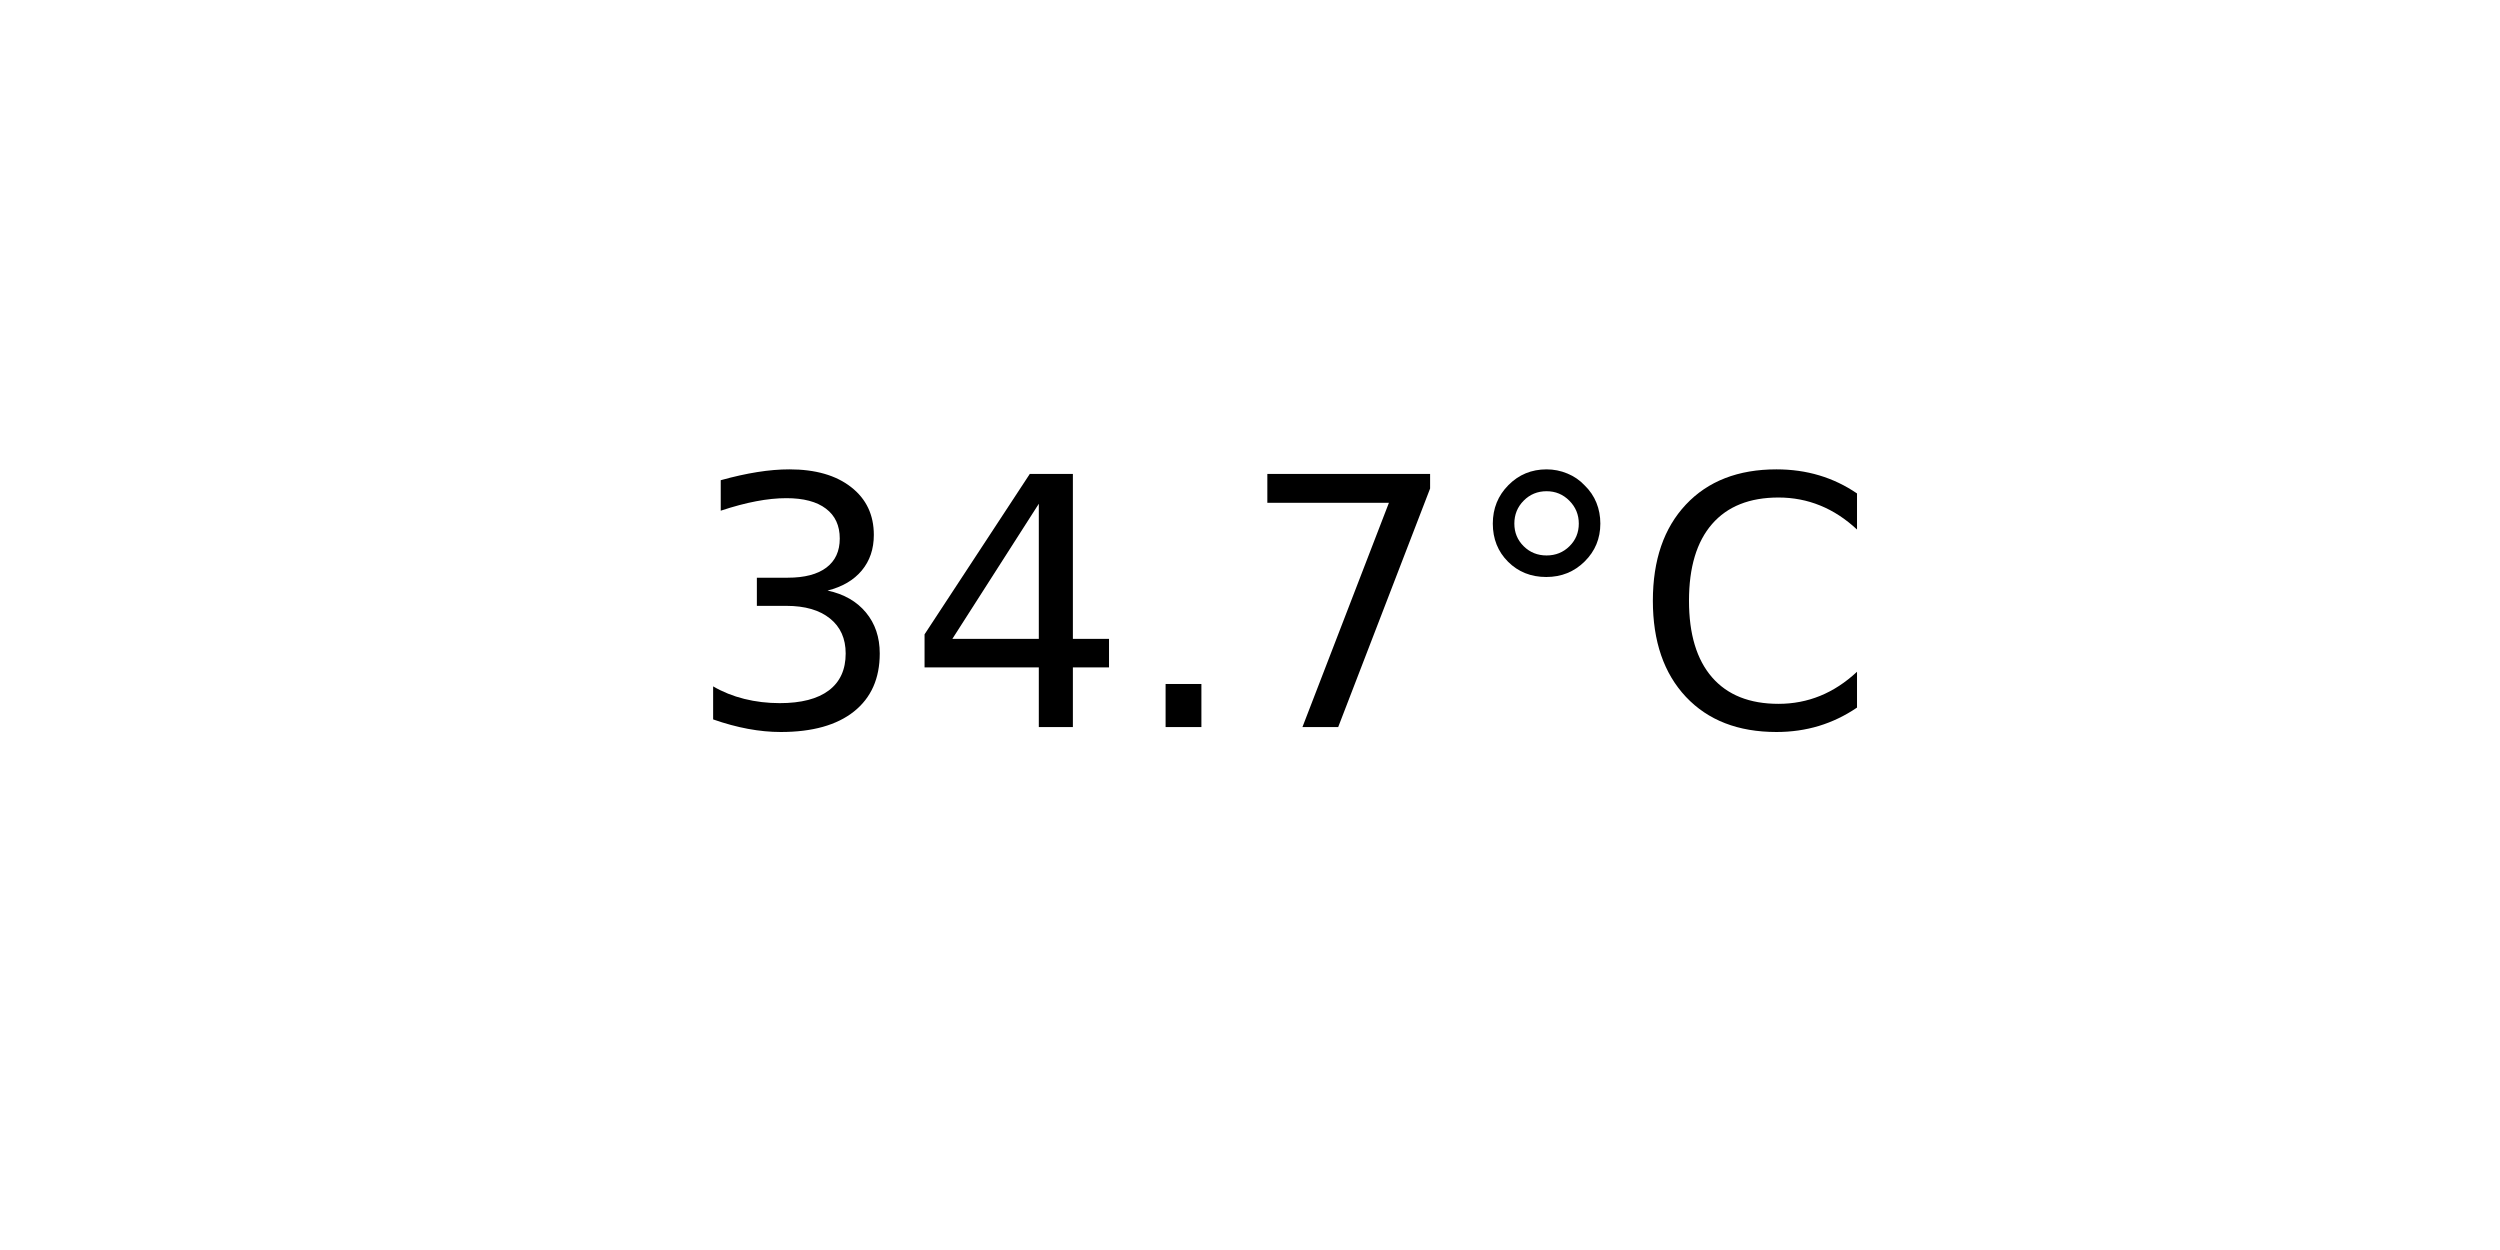
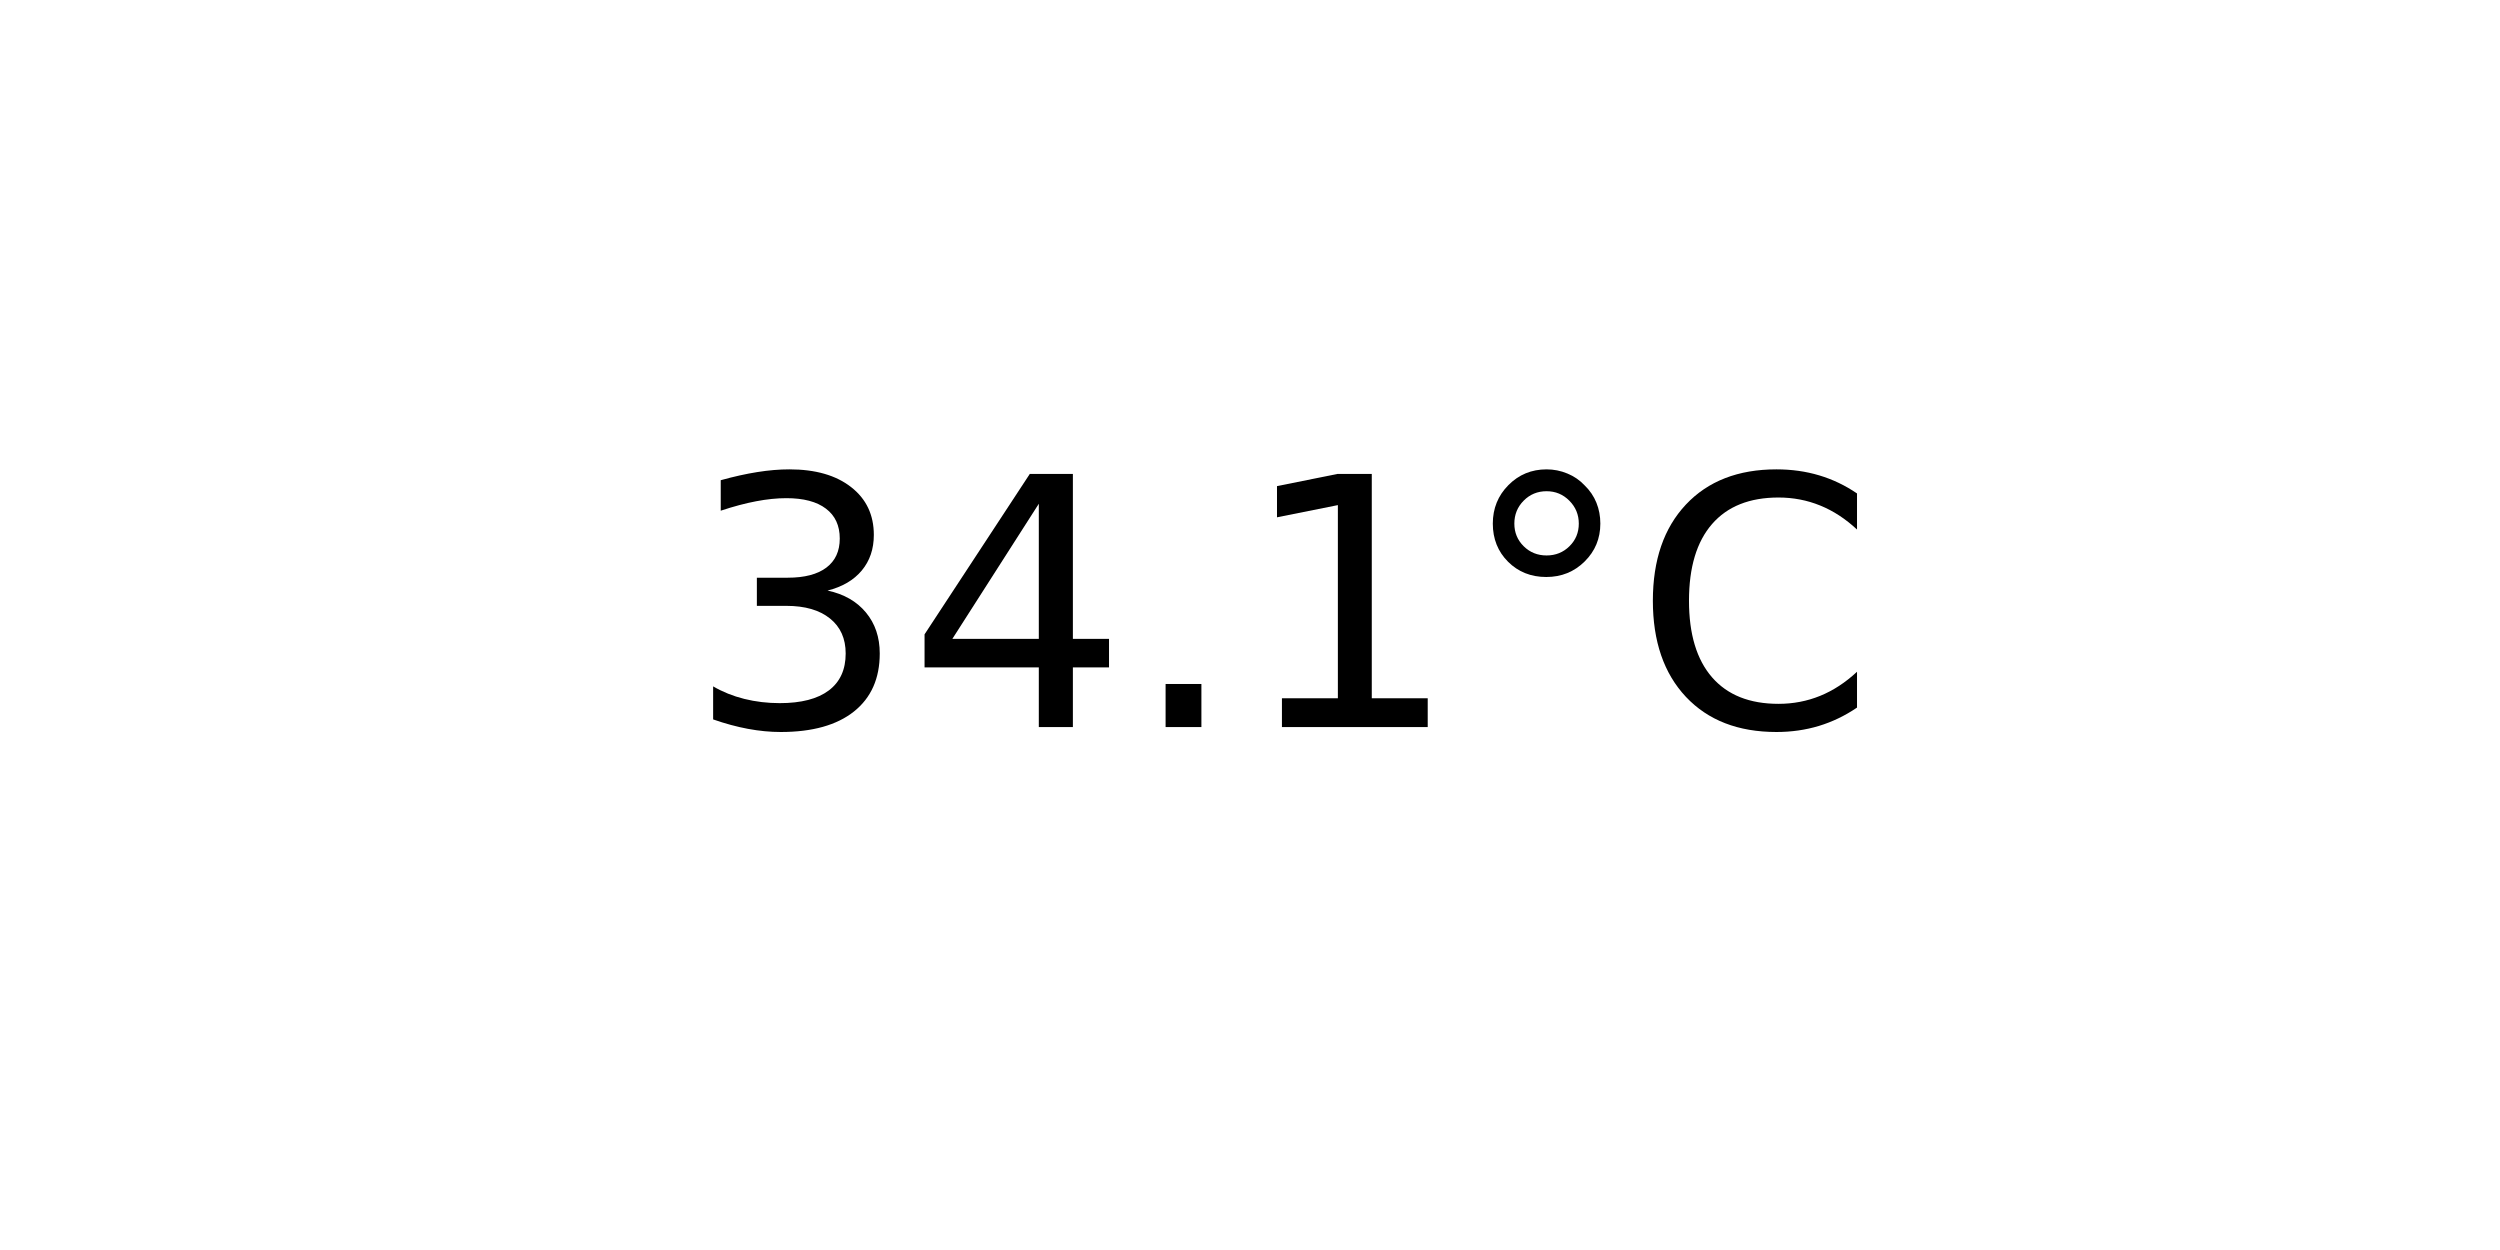
<svg xmlns="http://www.w3.org/2000/svg" xmlns:xlink="http://www.w3.org/1999/xlink" width="72pt" height="36pt" viewBox="0 0 72 36" version="1.1">
  <defs>
    <style type="text/css">*{stroke-linejoin: round; stroke-linecap: butt}</style>
  </defs>
  <g id="figure_1">
    <g id="axes_1">
      <g id="text_1">
        <g transform="translate(19.77578 20.93937) scale(0.1 -0.1)">
          <defs>
            <path id="DejaVuSans-33" d="M 2597 2516  Q 3050 2419 3304 2112  Q 3559 1806 3559 1356  Q 3559 666 3084 287  Q 2609 -91 1734 -91  Q 1441 -91 1130 -33  Q 819 25 488 141  L 488 750  Q 750 597 1062 519  Q 1375 441 1716 441  Q 2309 441 2620 675  Q 2931 909 2931 1356  Q 2931 1769 2642 2001  Q 2353 2234 1838 2234  L 1294 2234  L 1294 2753  L 1863 2753  Q 2328 2753 2575 2939  Q 2822 3125 2822 3475  Q 2822 3834 2567 4026  Q 2313 4219 1838 4219  Q 1578 4219 1281 4162  Q 984 4106 628 3988  L 628 4550  Q 988 4650 1302 4700  Q 1616 4750 1894 4750  Q 2613 4750 3031 4423  Q 3450 4097 3450 3541  Q 3450 3153 3228 2886  Q 3006 2619 2597 2516  z " transform="scale(0.015625)" />
            <path id="DejaVuSans-34" d="M 2419 4116  L 825 1625  L 2419 1625  L 2419 4116  z M 2253 4666  L 3047 4666  L 3047 1625  L 3713 1625  L 3713 1100  L 3047 1100  L 3047 0  L 2419 0  L 2419 1100  L 313 1100  L 313 1709  L 2253 4666  z " transform="scale(0.015625)" />
            <path id="DejaVuSans-2e" d="M 684 794  L 1344 794  L 1344 0  L 684 0  L 684 794  z " transform="scale(0.015625)" />
-             <path id="DejaVuSans-37" d="M 525 4666  L 3525 4666  L 3525 4397  L 1831 0  L 1172 0  L 2766 4134  L 525 4134  L 525 4666  z " transform="scale(0.015625)" />
+             <path id="DejaVuSans-31" d="M 794 531  L 1825 531  L 1825 4091  L 703 3866  L 703 4441  L 1819 4666  L 2450 4666  L 2450 531  L 3481 531  L 3481 0  L 794 0  L 794 531  z " transform="scale(0.015625)" />
            <path id="DejaVuSans-b0" d="M 1600 4347  Q 1350 4347 1178 4173  Q 1006 4000 1006 3750  Q 1006 3503 1178 3333  Q 1350 3163 1600 3163  Q 1850 3163 2022 3333  Q 2194 3503 2194 3750  Q 2194 3997 2020 4172  Q 1847 4347 1600 4347  z M 1600 4750  Q 1800 4750 1984 4673  Q 2169 4597 2303 4453  Q 2447 4313 2519 4134  Q 2591 3956 2591 3750  Q 2591 3338 2302 3052  Q 2013 2766 1594 2766  Q 1172 2766 890 3047  Q 609 3328 609 3750  Q 609 4169 896 4459  Q 1184 4750 1600 4750  z " transform="scale(0.015625)" />
            <path id="DejaVuSans-43" d="M 4122 4306  L 4122 3641  Q 3803 3938 3442 4084  Q 3081 4231 2675 4231  Q 1875 4231 1450 3742  Q 1025 3253 1025 2328  Q 1025 1406 1450 917  Q 1875 428 2675 428  Q 3081 428 3442 575  Q 3803 722 4122 1019  L 4122 359  Q 3791 134 3420 21  Q 3050 -91 2638 -91  Q 1578 -91 968 557  Q 359 1206 359 2328  Q 359 3453 968 4101  Q 1578 4750 2638 4750  Q 3056 4750 3426 4639  Q 3797 4528 4122 4306  z " transform="scale(0.015625)" />
          </defs>
          <use xlink:href="#DejaVuSans-33" />
          <use xlink:href="#DejaVuSans-34" x="63.623" />
          <use xlink:href="#DejaVuSans-2e" x="127.246" />
-           <use xlink:href="#DejaVuSans-37" x="159.033" />
+           <use xlink:href="#DejaVuSans-31" x="159.033" />
          <use xlink:href="#DejaVuSans-b0" x="222.656" />
          <use xlink:href="#DejaVuSans-43" x="272.656" />
        </g>
      </g>
    </g>
  </g>
</svg>
